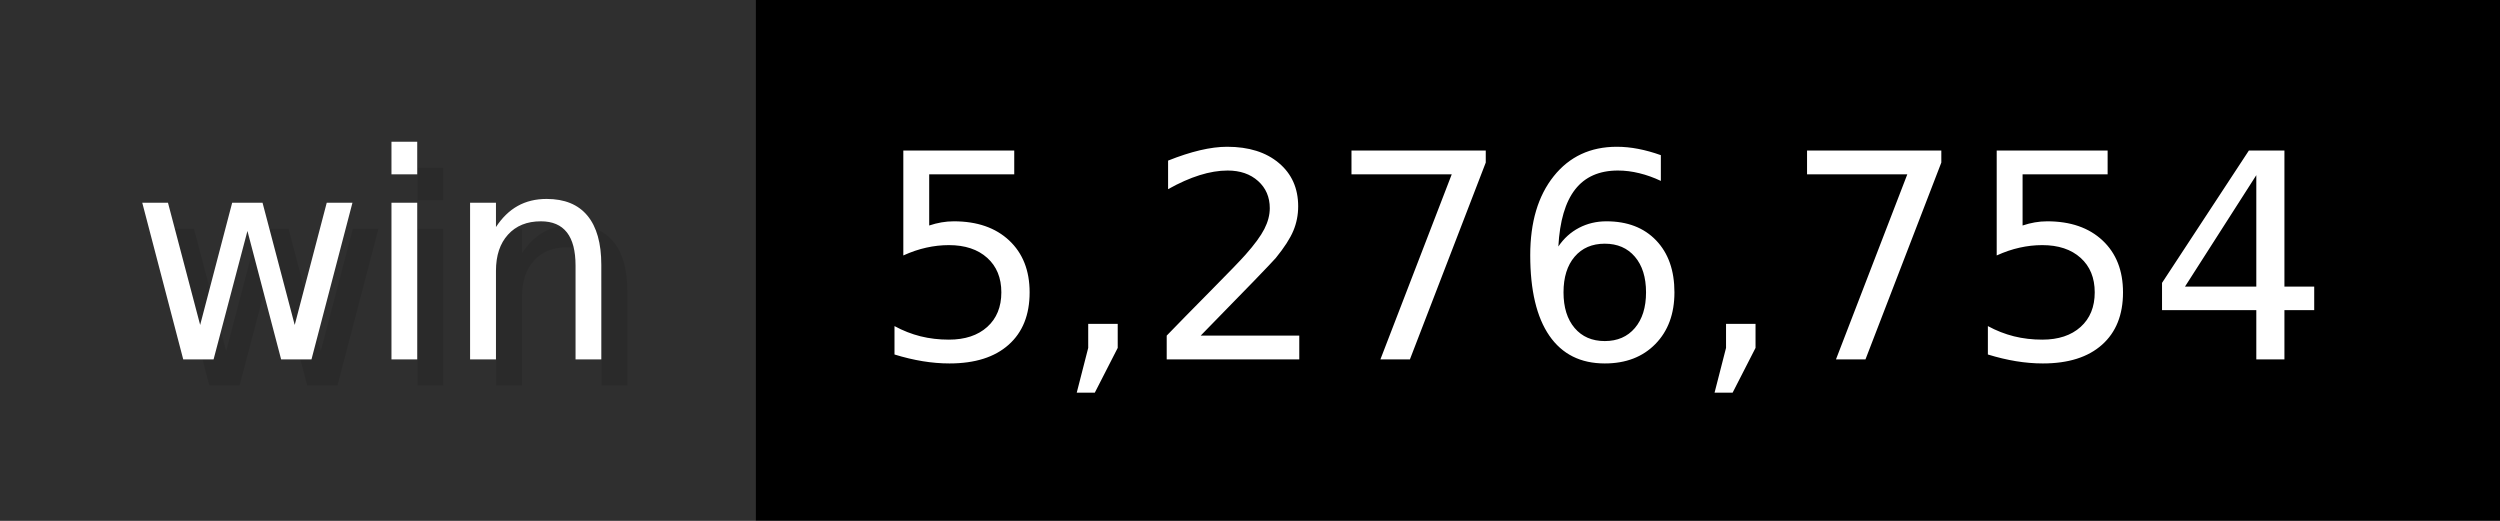
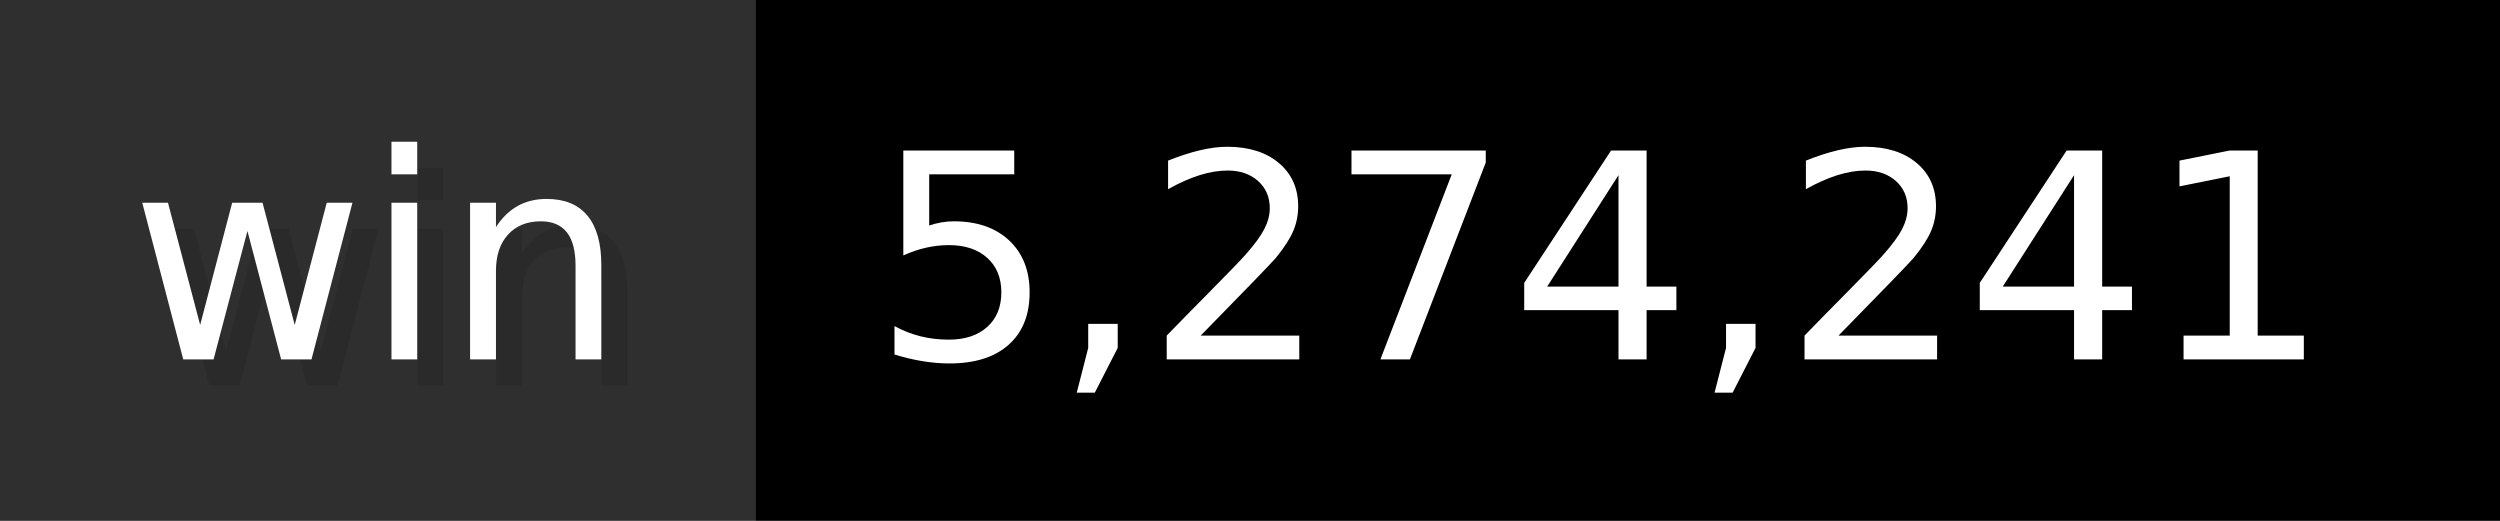
- <svg xmlns="http://www.w3.org/2000/svg" width="96" height="20" viewBox="0 0 960 200" role="img" aria-label="win: 5,276,754">
+ <svg xmlns="http://www.w3.org/2000/svg" width="96" height="20" viewBox="0 0 960 200" role="img" aria-label="win: 5,274,241">
  <g>
    <rect fill="#2F2F2F" width="290" height="200" />
    <rect fill="#" x="290" width="670" height="200" />
  </g>
  <g aria-hidden="true" fill="#fff" text-anchor="start" font-family="Verdana,DejaVu Sans,sans-serif" font-size="110">
    <text x="60" y="148" textLength="190" fill="#000" opacity="0.1">win</text>
    <text x="50" y="138" textLength="190">win</text>
-     <text x="345" y="148" textLength="570" fill="#000" opacity="0.1">5,276,754</text>
-     <text x="335" y="138" textLength="570">5,276,754</text>
+     <text x="345" y="148" textLength="570" fill="#000" opacity="0.1">5,274,241</text>
+     <text x="335" y="138" textLength="570">5,274,241</text>
  </g>
</svg>
